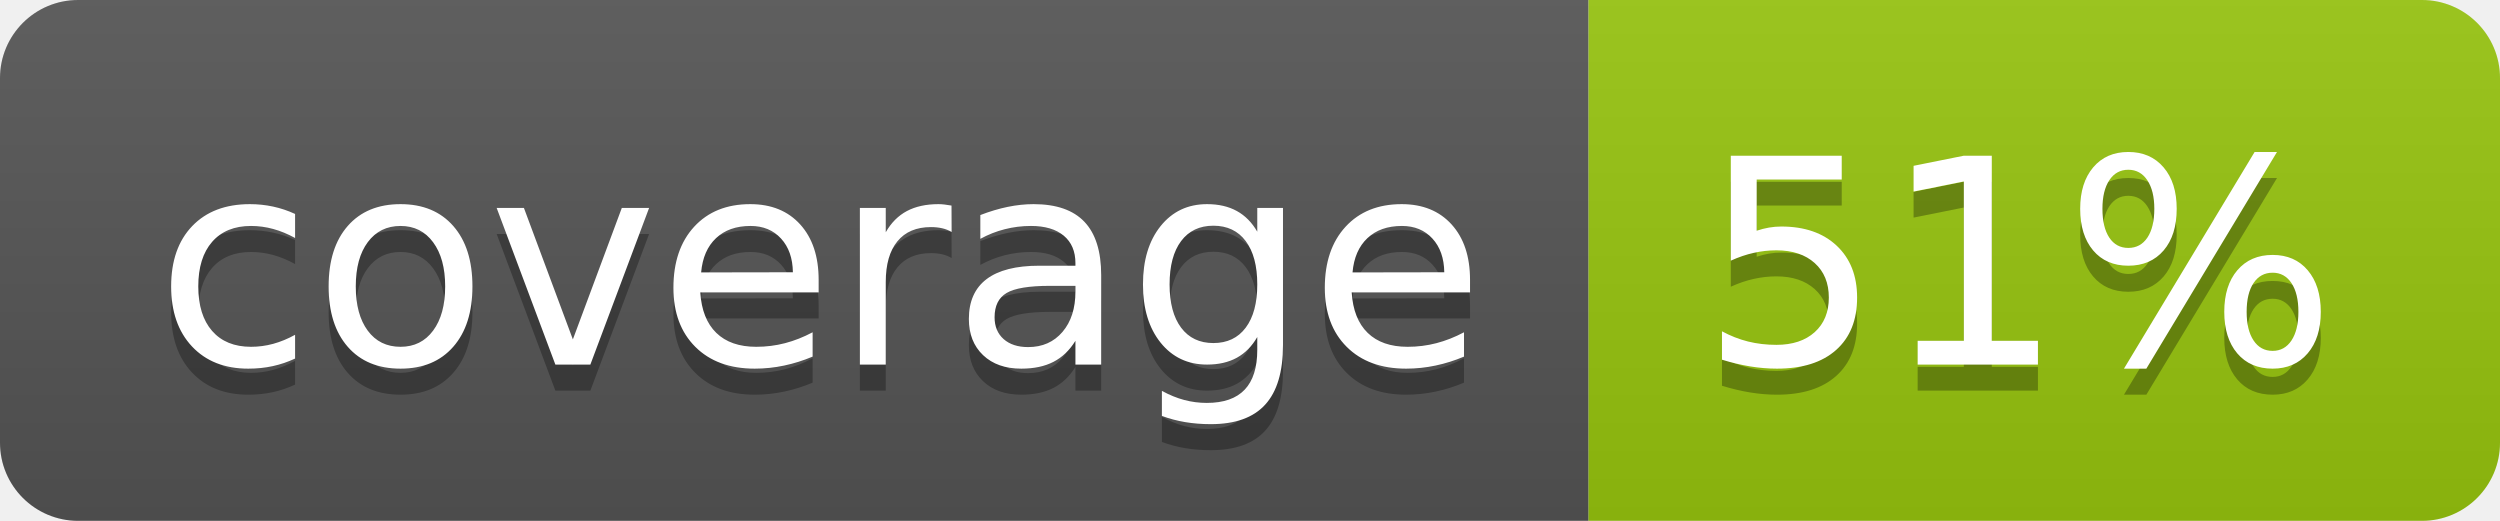
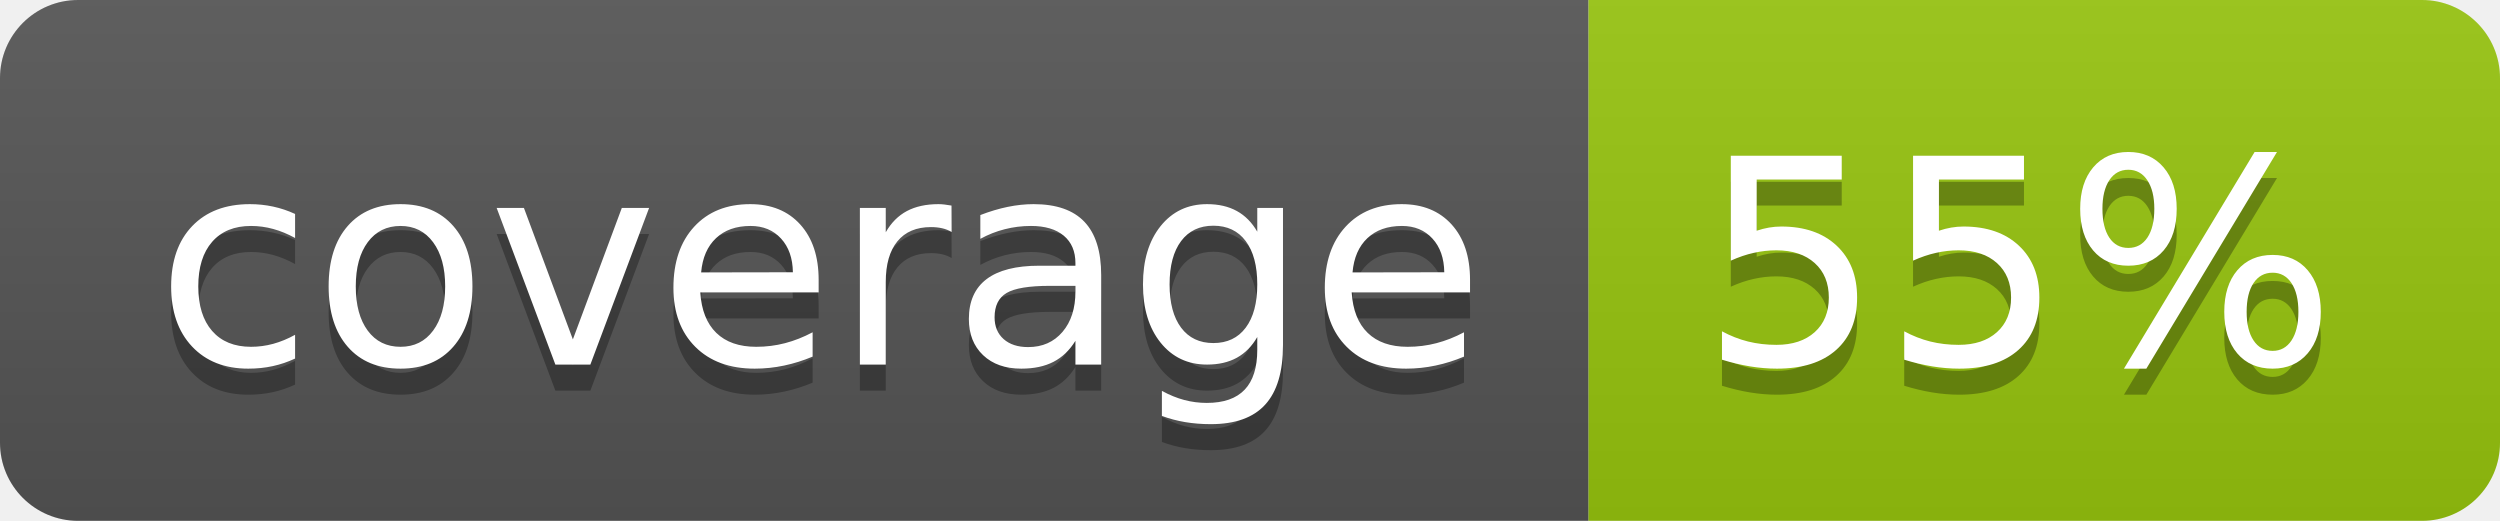
<svg xmlns="http://www.w3.org/2000/svg" width="96" height="20">
  <linearGradient id="b" x2="0" y2="100%">
    <stop offset="0" stop-color="#bbb" stop-opacity=".1" />
    <stop offset="1" stop-opacity=".1" />
  </linearGradient>
  <clipPath id="a">
    <rect width="96" height="20" rx="3" fill="#fff" />
  </clipPath>
  <g clip-path="url(#a)">
    <path fill="#555" d="M0 0h61v20H0z" />
    <path fill="#97C50F" d="M61 0h35v20H61z" />
    <path fill="url(#b)" d="M0 0h96v20H0z" />
  </g>
  <g fill="#fff" text-anchor="middle" font-family="DejaVu Sans,Verdana,Geneva,sans-serif" font-size="110">
    <text x="315" y="150" fill="#010101" fill-opacity=".3" transform="scale(.1)" textLength="510">coverage</text>
    <text x="315" y="140" transform="scale(.1)" textLength="510">coverage</text>
-     <text x="775" y="150" fill="#010101" fill-opacity=".3" transform="scale(.1)" textLength="250">51%</text>
-     <text x="775" y="140" transform="scale(.1)" textLength="250">51%</text>
+     <text x="775" y="150" fill="#010101" fill-opacity=".3" transform="scale(.1)" textLength="250">55%</text>
+     <text x="775" y="140" transform="scale(.1)" textLength="250">55%</text>
  </g>
</svg>
